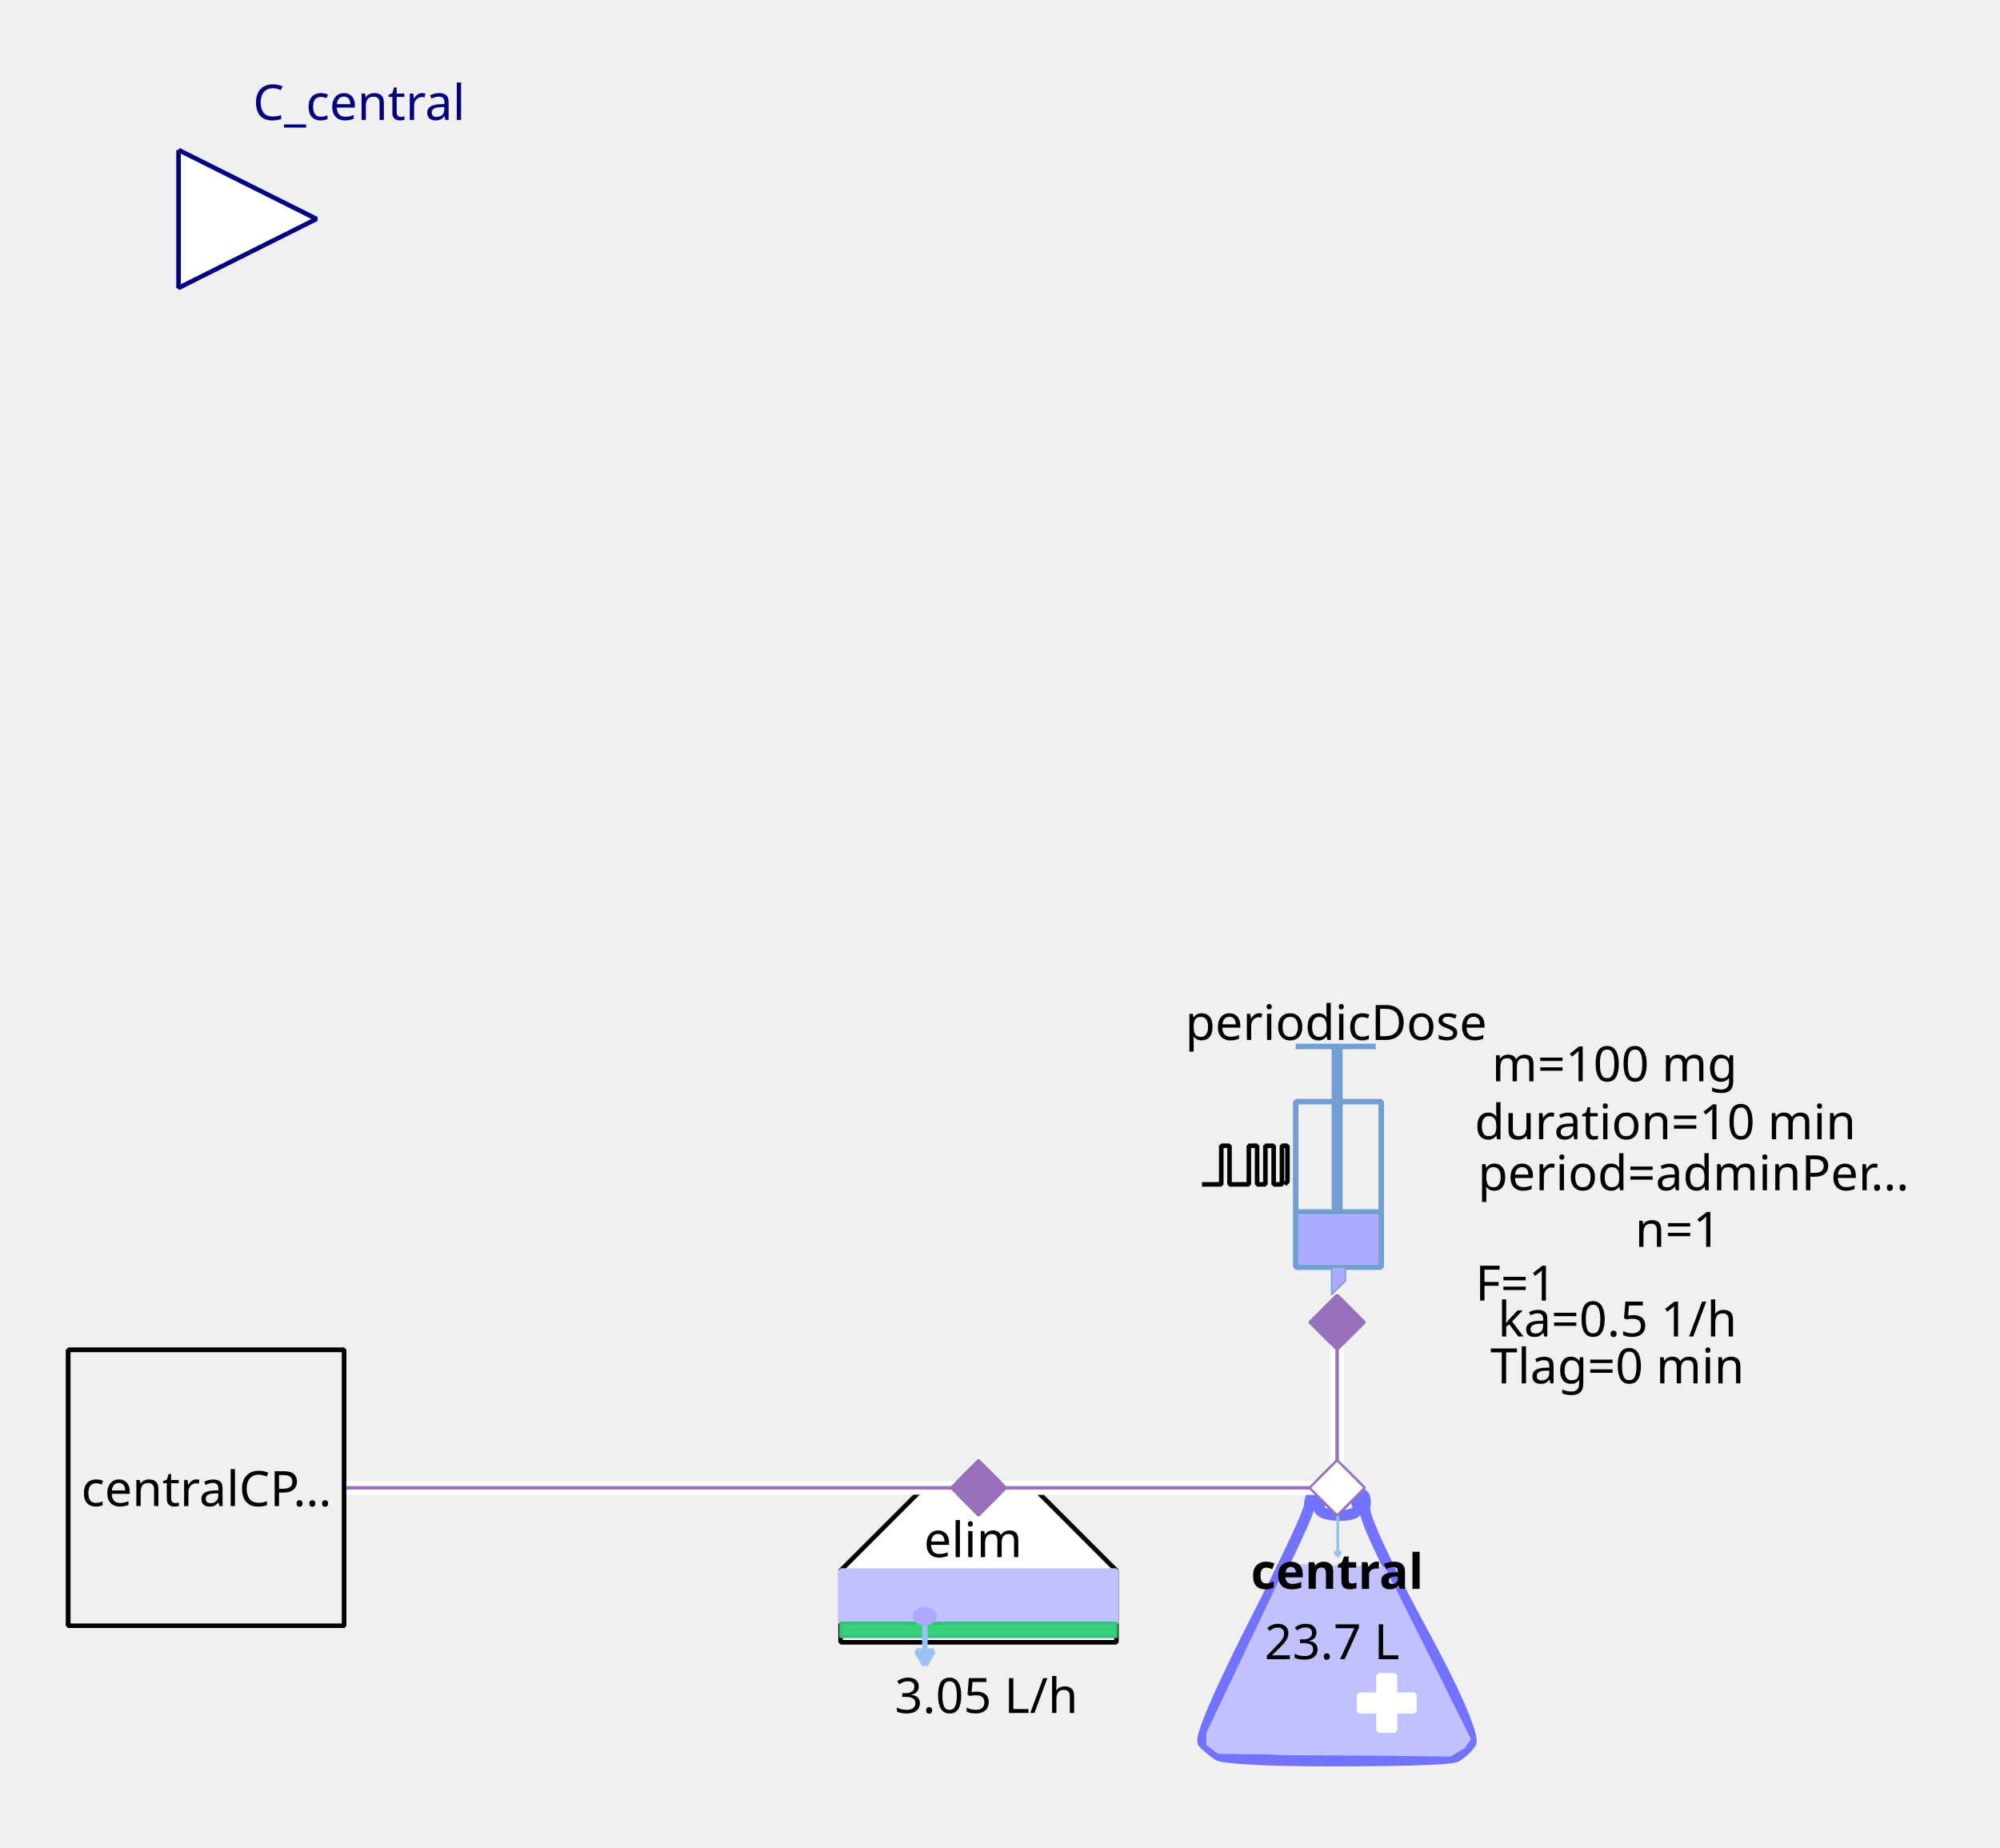
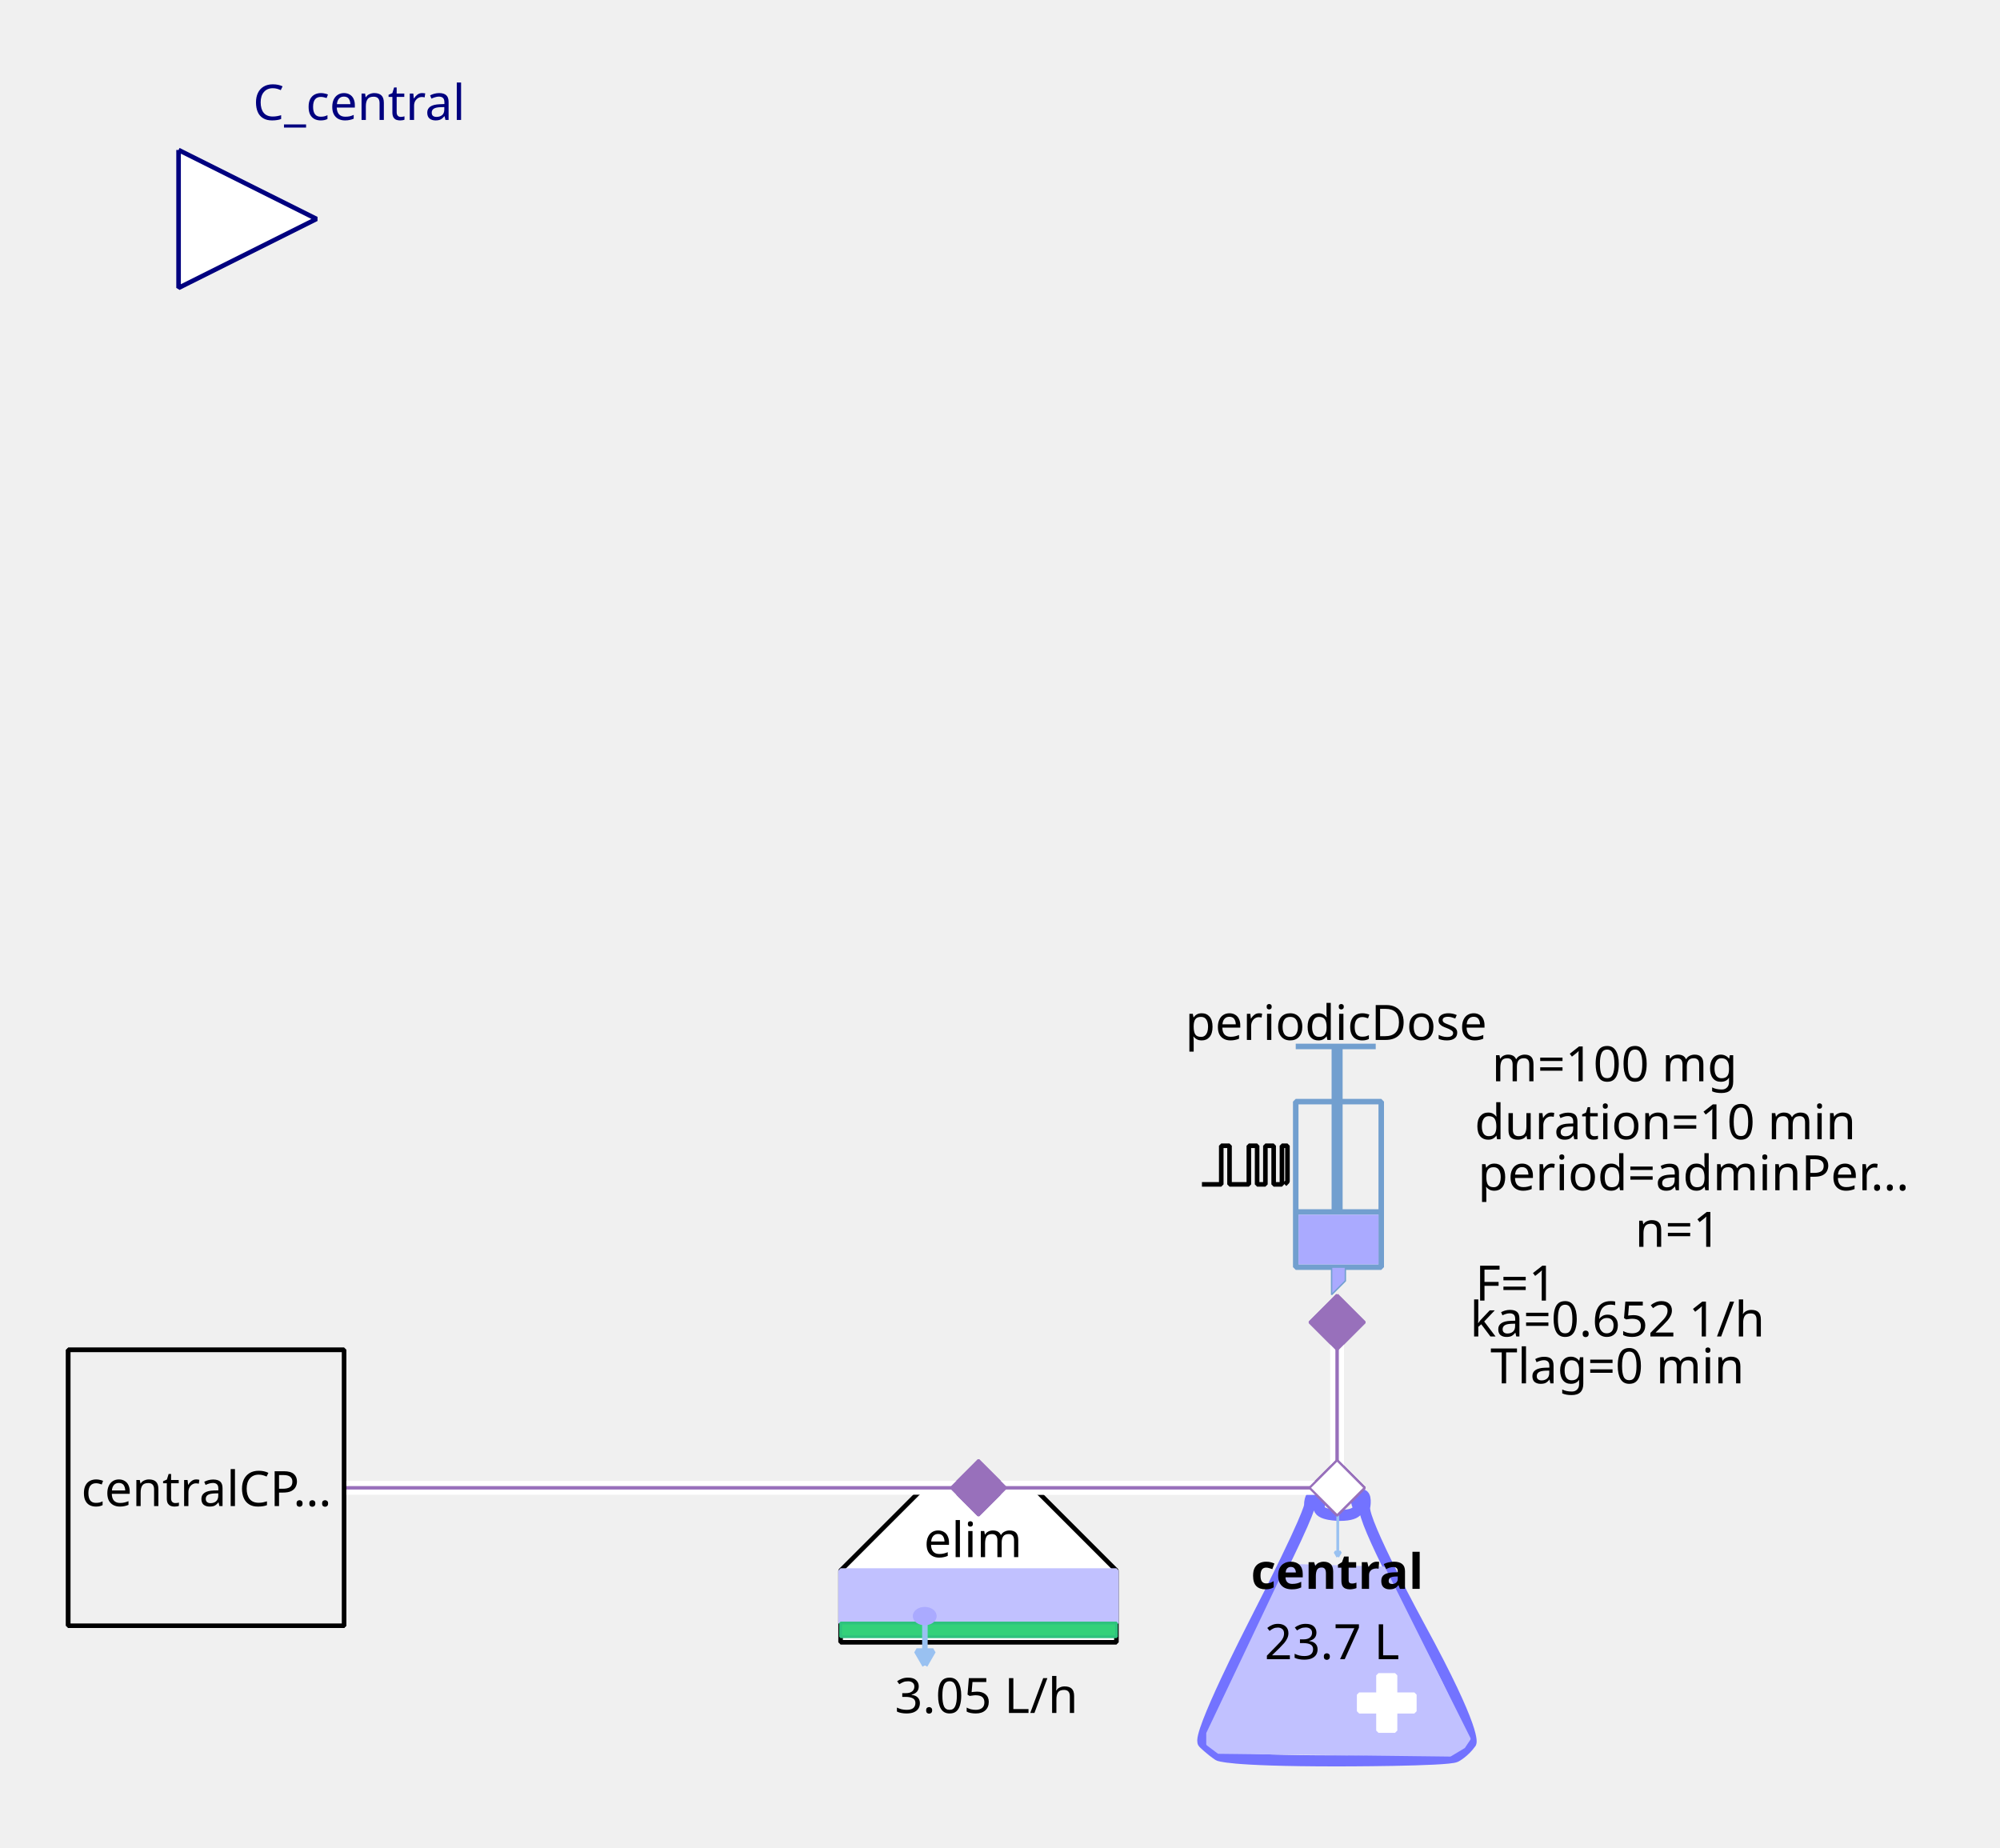
<svg xmlns="http://www.w3.org/2000/svg" width="115.711mm" height="106.892mm" viewBox="0 0 328 303" version="1.2" baseProfile="tiny">
  <defs>
</defs>
  <g fill="none" stroke="black" stroke-width="1" fill-rule="evenodd" stroke-linecap="square" stroke-linejoin="bevel">
    <g fill="none" stroke="#7373ff" stroke-opacity="1" stroke-width="8" stroke-linecap="butt" stroke-linejoin="miter" stroke-miterlimit="1" transform="matrix(0.22619,0,0,-0.22619,219.06,266.619)" font-family="Sans" font-size="10" font-weight="400" font-style="normal">
      <path vector-effect="none" fill-rule="evenodd" d="M-19,87 C-19,87 -19,80 -60,0 C-60,0 -101,-80 -96,-85 C-96,-85 -91,-90 -85,-94 C-85,-94 -79,-98 1,-98 C1,-98 81,-98 87,-95 C87,-95 93,-92 98,-85 C98,-85 103,-78 61,-1 C61,-1 19,76 21,86 C21,86 23,96 18,95 C18,95 13,94 16,87 C16,87 19,80 3,80 C3,80 -13,80 -12,86 C-12,86 -11,92 -12,94 C-12,94 -13,96 -16,95 C-16,95 -19,94 -19,87 " />
    </g>
    <g fill="#c1c1ff" fill-opacity="1" stroke="#c1c1ff" stroke-opacity="1" stroke-width="1.75" stroke-linecap="butt" stroke-linejoin="miter" stroke-miterlimit="1" transform="matrix(0.22619,0,0,-0.22619,219.06,272.5)" font-family="Sans" font-size="10" font-weight="400" font-style="normal">
      <path vector-effect="none" fill-rule="evenodd" d="M-35,70 L-93,-52 L-93,-60 L-85,-66 L83,-68 L93,-62 L97,-56 L35,68 L-35,70" />
    </g>
    <g fill="#ffffff" fill-opacity="1" stroke="#ffffff" stroke-opacity="1" stroke-width="1" stroke-linecap="butt" stroke-linejoin="miter" stroke-miterlimit="1" transform="matrix(0.22619,0,0,0.22619,227.429,279.286)" font-family="Sans" font-size="10" font-weight="400" font-style="normal">
      <rect vector-effect="non-scaling-stroke" x="-6" y="-20" width="12" height="40" />
    </g>
    <g fill="#ffffff" fill-opacity="1" stroke="#ffffff" stroke-opacity="1" stroke-width="1" stroke-linecap="butt" stroke-linejoin="miter" stroke-miterlimit="1" transform="matrix(0,0.22619,-0.22619,0,227.429,279.286)" font-family="Sans" font-size="10" font-weight="400" font-style="normal">
      <rect vector-effect="non-scaling-stroke" x="-6" y="-20" width="12" height="40" />
    </g>
    <g fill="none" stroke="#99c1f1" stroke-opacity="1" stroke-width="2" stroke-linecap="butt" stroke-linejoin="miter" stroke-miterlimit="1" transform="matrix(0.22619,0,0,-0.22619,219.392,251.697)" font-family="Sans" font-size="10" font-weight="400" font-style="normal">
      <path vector-effect="none" fill-rule="evenodd" d="M0,16 L0,-16" />
    </g>
    <g fill="#99c1f1" fill-opacity="1" stroke="#99c1f1" stroke-opacity="1" stroke-width="2" stroke-linecap="butt" stroke-linejoin="miter" stroke-miterlimit="1" transform="matrix(0.22619,0,0,-0.22619,219.392,251.697)" font-family="Sans" font-size="10" font-weight="400" font-style="normal">
      <path vector-effect="none" fill-rule="evenodd" d="M0,-16 L2,-12.536 L-2,-12.536 L0,-16" />
    </g>
    <g fill="none" stroke="#000000" stroke-opacity="1" stroke-width="1" stroke-linecap="butt" stroke-linejoin="miter" stroke-miterlimit="1" transform="matrix(1,0,0,1,219.286,257.571)" font-family="Noto Sans" font-size="8" font-weight="700" font-style="normal">
      <text fill="#000000" fill-opacity="1" stroke="none" xml:space="preserve" x="-14.141" y="3" font-family="Noto Sans" font-size="8" font-weight="700" font-style="normal">central</text>
    </g>
    <g fill="none" stroke="#000000" stroke-opacity="1" stroke-width="1" stroke-linecap="butt" stroke-linejoin="miter" stroke-miterlimit="1" transform="matrix(1,0,0,1,219.06,269.107)" font-family="Noto Sans" font-size="8" font-weight="400" font-style="normal">
      <text fill="#000000" fill-opacity="1" stroke="none" xml:space="preserve" x="-0.606" y="3" font-family="Noto Sans" font-size="8" font-weight="400" font-style="normal" text-anchor="middle">23.7 L</text>
    </g>
    <g fill="#ffffff" fill-opacity="1" stroke="#9870bb" stroke-opacity="1" stroke-width="8" stroke-linecap="butt" stroke-linejoin="miter" stroke-miterlimit="1" transform="matrix(0.0452381,0,0,-0.0452381,219.286,244)" font-family="Sans" font-size="10" font-weight="400" font-style="normal">
      <path vector-effect="none" fill-rule="evenodd" d="M-100,0 L0,100 L100,0 L0,-100 L-100,0" />
    </g>
    <g fill="#ffffff" fill-opacity="1" stroke="#000000" stroke-opacity="1" stroke-width="1" stroke-linecap="butt" stroke-linejoin="miter" stroke-miterlimit="1" transform="matrix(0.22619,0,0,-0.22619,160.476,266.619)" font-family="Sans" font-size="10" font-weight="400" font-style="normal">
      <path vector-effect="non-scaling-stroke" fill-rule="evenodd" d="M-40,100 L40,100 L100,40 L100,-12 L80,-12 L-76,-12 L-100,-12 L-100,40 L-100,40 L-40,100" />
    </g>
    <g fill="none" stroke="#000000" stroke-opacity="1" stroke-width="1" stroke-linecap="butt" stroke-linejoin="miter" stroke-miterlimit="1" transform="matrix(1,0,0,1,159.571,252.369)" font-family="Noto Sans" font-size="8" font-weight="400" font-style="normal">
      <text fill="#000000" fill-opacity="1" stroke="none" xml:space="preserve" x="-8.047" y="3" font-family="Noto Sans" font-size="8" font-weight="400" font-style="normal">elim</text>
    </g>
    <g fill="#c1c1ff" fill-opacity="1" stroke="#c1c1ff" stroke-opacity="1" stroke-width="1" stroke-linecap="butt" stroke-linejoin="miter" stroke-miterlimit="1" transform="matrix(0.22619,0,0,0.22619,160.476,261.869)" font-family="Sans" font-size="10" font-weight="400" font-style="normal">
      <rect vector-effect="non-scaling-stroke" x="-100" y="-19" width="200" height="38" />
    </g>
    <g fill="#33d17a" fill-opacity="1" stroke="#2ec27e" stroke-opacity="1" stroke-width="2" stroke-linecap="butt" stroke-linejoin="miter" stroke-miterlimit="1" transform="matrix(0.22619,0,0,0.22619,160.476,267.298)" font-family="Sans" font-size="10" font-weight="400" font-style="normal">
      <rect x="-100" y="-5" width="200" height="10" />
    </g>
    <g fill="none" stroke="#99c1f1" stroke-opacity="1" stroke-width="4" stroke-linecap="butt" stroke-linejoin="miter" stroke-miterlimit="1" transform="matrix(0.22619,0,0,-0.22619,151.683,269.496)" font-family="Sans" font-size="10" font-weight="400" font-style="normal">
      <path vector-effect="none" fill-rule="evenodd" d="M0,16 L0,-16" />
    </g>
    <g fill="#99c1f1" fill-opacity="1" stroke="#99c1f1" stroke-opacity="1" stroke-width="4" stroke-linecap="butt" stroke-linejoin="miter" stroke-miterlimit="1" transform="matrix(0.22619,0,0,-0.22619,151.683,269.496)" font-family="Sans" font-size="10" font-weight="400" font-style="normal">
      <path vector-effect="none" fill-rule="evenodd" d="M0,-16 L6,-5.608 L-6,-5.608 L0,-16" />
    </g>
    <g fill="#aaaaff" fill-opacity="1" stroke="#aaaaff" stroke-opacity="1" stroke-width="1" stroke-linecap="butt" stroke-linejoin="miter" stroke-miterlimit="1" transform="matrix(0.22619,0,0,-0.22619,151.655,265.036)" font-family="Sans" font-size="10" font-weight="400" font-style="normal">
      <path vector-effect="non-scaling-stroke" fill-rule="evenodd" d="M7,0 C7,-2.761 3.866,-5 0,-5 C-3.866,-5 -7,-2.761 -7,0 C-7,2.761 -3.866,5 0,5 C3.866,5 7,2.761 7,0 " />
    </g>
    <g fill="none" stroke="#000000" stroke-opacity="1" stroke-width="1" stroke-linecap="butt" stroke-linejoin="miter" stroke-miterlimit="1" transform="matrix(1,0,0,1,161.155,277.929)" font-family="Noto Sans" font-size="8" font-weight="400" font-style="normal">
      <text fill="#000000" fill-opacity="1" stroke="none" xml:space="preserve" x="0.613" y="3" font-family="Noto Sans" font-size="8" font-weight="400" font-style="normal" text-anchor="middle">3.05 L/h</text>
    </g>
    <g fill="#9870bb" fill-opacity="1" stroke="#9870bb" stroke-opacity="1" stroke-width="8" stroke-linecap="butt" stroke-linejoin="miter" stroke-miterlimit="1" transform="matrix(0.0452381,0,0,-0.0452381,160.476,244)" font-family="Sans" font-size="10" font-weight="400" font-style="normal">
      <path vector-effect="none" fill-rule="evenodd" d="M-100,0 L0,100 L100,0 L0,-100 L-100,0" />
    </g>
    <g fill="none" stroke="#729fcf" stroke-opacity="1" stroke-width="4" stroke-linecap="butt" stroke-linejoin="miter" stroke-miterlimit="1" transform="matrix(0.22619,0,0,0.22619,215.214,195.595)" font-family="Sans" font-size="10" font-weight="400" font-style="normal">
      <rect x="-12" y="-66" width="62" height="120" />
    </g>
    <g fill="none" stroke="#729fcf" stroke-opacity="1" stroke-width="8" stroke-linecap="butt" stroke-linejoin="miter" stroke-miterlimit="1" transform="matrix(0.22619,0,0,-0.22619,219.286,176.369)" font-family="Sans" font-size="10" font-weight="400" font-style="normal">
      <path vector-effect="none" fill-rule="evenodd" d="M0,21 L0,-99" />
    </g>
    <g fill="none" stroke="#729fcf" stroke-opacity="1" stroke-width="4" stroke-linecap="butt" stroke-linejoin="miter" stroke-miterlimit="1" transform="matrix(0.22619,0,0,-0.22619,219.06,171.619)" font-family="Sans" font-size="10" font-weight="400" font-style="normal">
      <path vector-effect="none" fill-rule="evenodd" d="M-29,0 L29,0" />
    </g>
    <g fill="none" stroke="#729fcf" stroke-opacity="1" stroke-width="4" stroke-linecap="butt" stroke-linejoin="miter" stroke-miterlimit="1" transform="matrix(0.22619,0,0,-0.22619,219.512,198.762)" font-family="Sans" font-size="10" font-weight="400" font-style="normal">
      <path vector-effect="none" fill-rule="evenodd" d="M-31,0 L31,0" />
    </g>
    <g fill="#aaaaff" fill-opacity="1" stroke="none" transform="matrix(0.22619,0,0,0.22619,219.512,203.286)" font-family="Sans" font-size="10" font-weight="400" font-style="normal">
      <rect vector-effect="non-scaling-stroke" x="-29" y="-18" width="58" height="36" />
    </g>
    <g fill="none" stroke="#000000" stroke-opacity="1" stroke-width="1" stroke-linecap="butt" stroke-linejoin="miter" stroke-miterlimit="1" transform="matrix(1,0,0,1,219.06,167.548)" font-family="Noto Sans" font-size="8" font-weight="400" font-style="normal">
      <text fill="#000000" fill-opacity="1" stroke="none" xml:space="preserve" x="-24.688" y="3" font-family="Noto Sans" font-size="8" font-weight="400" font-style="normal">periodicDose</text>
    </g>
    <g fill="#aaaaff" fill-opacity="1" stroke="#729fcf" stroke-opacity="1" stroke-width="1" stroke-linecap="butt" stroke-linejoin="miter" stroke-miterlimit="1" transform="matrix(0.22619,0,0,-0.22619,218.833,210.071)" font-family="Sans" font-size="10" font-weight="400" font-style="normal">
      <path vector-effect="none" fill-rule="evenodd" d="M-2,10 L-2,-10 L8,0 L8,10 L-2,10" />
    </g>
    <g fill="none" stroke="#000000" stroke-opacity="1" stroke-width="1" stroke-linecap="butt" stroke-linejoin="miter" stroke-miterlimit="1" transform="matrix(1,0,0,1,277.869,174.333)" font-family="Noto Sans" font-size="8" font-weight="400" font-style="normal">
      <text fill="#000000" fill-opacity="1" stroke="none" xml:space="preserve" x="-13.073" y="3" font-family="Noto Sans" font-size="8" font-weight="400" font-style="normal" text-anchor="middle">m=100 mg</text>
    </g>
    <g fill="none" stroke="#000000" stroke-opacity="1" stroke-width="1" stroke-linecap="butt" stroke-linejoin="miter" stroke-miterlimit="1" transform="matrix(1,0,0,1,278.774,192.202)" font-family="Noto Sans" font-size="8" font-weight="400" font-style="normal">
      <text fill="#000000" fill-opacity="1" stroke="none" xml:space="preserve" x="-36.406" y="3" font-family="Noto Sans" font-size="8" font-weight="400" font-style="normal">period=adminPer…</text>
    </g>
    <g fill="none" stroke="#000000" stroke-opacity="1" stroke-width="1" stroke-linecap="butt" stroke-linejoin="miter" stroke-miterlimit="1" transform="matrix(1,0,0,1,277.869,183.833)" font-family="Noto Sans" font-size="8" font-weight="400" font-style="normal">
      <text fill="#000000" fill-opacity="1" stroke="none" xml:space="preserve" x="-4.753" y="3" font-family="Noto Sans" font-size="8" font-weight="400" font-style="normal" text-anchor="middle">duration=10 min</text>
    </g>
    <g fill="none" stroke="#000000" stroke-opacity="1" stroke-width="1" stroke-linecap="butt" stroke-linejoin="miter" stroke-miterlimit="1" transform="matrix(1,0,0,1,278.548,201.476)" font-family="Noto Sans" font-size="8" font-weight="400" font-style="normal">
      <text fill="#000000" fill-opacity="1" stroke="none" xml:space="preserve" x="-3.361" y="3" font-family="Noto Sans" font-size="8" font-weight="400" font-style="normal" text-anchor="middle">n=1</text>
    </g>
    <g fill="none" stroke="#000000" stroke-opacity="1" stroke-width="1" stroke-linecap="butt" stroke-linejoin="miter" stroke-miterlimit="1" transform="matrix(1,0,0,1,270.179,210.298)" font-family="Noto Sans" font-size="8" font-weight="400" font-style="normal">
      <text fill="#000000" fill-opacity="1" stroke="none" xml:space="preserve" x="-21.572" y="3" font-family="Noto Sans" font-size="8" font-weight="400" font-style="normal" text-anchor="middle">F=1</text>
    </g>
    <g fill="none" stroke="#000000" stroke-opacity="1" stroke-width="1" stroke-linecap="butt" stroke-linejoin="miter" stroke-miterlimit="1" transform="matrix(0.22619,0,0,-0.22619,204.131,191.118)" font-family="Sans" font-size="10" font-weight="400" font-style="normal">
      <path vector-effect="non-scaling-stroke" fill-rule="evenodd" d="M-31,-13.793 L-17,-13.793 L-17,14.207 L-11,14.207 L-11,-13.793 L3,-13.793 L3,14.207 L9,14.207 L9,-13.793 L15,-13.793 L15,14.207 L21,14.207 L21,-13.793 L27,-13.793 L27,14.207 L31,14.207 L31,-11.793 L29,-13.793" />
    </g>
    <g fill="none" stroke="#000000" stroke-opacity="1" stroke-width="1" stroke-linecap="butt" stroke-linejoin="miter" stroke-miterlimit="1" transform="matrix(1,0,0,1,270.179,216.179)" font-family="Noto Sans" font-size="8" font-weight="400" font-style="normal">
-       <text fill="#000000" fill-opacity="1" stroke="none" xml:space="preserve" x="-4.932" y="3" font-family="Noto Sans" font-size="8" font-weight="400" font-style="normal" text-anchor="middle">ka=0.5 1/h</text>
+       <text fill="#000000" fill-opacity="1" stroke="none" xml:space="preserve" x="-4.932" y="3" font-family="Noto Sans" font-size="8" font-weight="400" font-style="normal" text-anchor="middle">ka=0.652 1/h</text>
    </g>
    <g fill="none" stroke="#000000" stroke-opacity="1" stroke-width="1" stroke-linecap="butt" stroke-linejoin="miter" stroke-miterlimit="1" transform="matrix(1,0,0,1,270.179,223.869)" font-family="Noto Sans" font-size="8" font-weight="400" font-style="normal">
      <text fill="#000000" fill-opacity="1" stroke="none" xml:space="preserve" x="-4.932" y="3" font-family="Noto Sans" font-size="8" font-weight="400" font-style="normal" text-anchor="middle">Tlag=0 min</text>
    </g>
    <g fill="#9870bb" fill-opacity="1" stroke="#9870bb" stroke-opacity="1" stroke-width="8" stroke-linecap="butt" stroke-linejoin="miter" stroke-miterlimit="1" transform="matrix(0,0.0452381,0.0452381,0,219.286,216.857)" font-family="Sans" font-size="10" font-weight="400" font-style="normal">
      <path vector-effect="none" fill-rule="evenodd" d="M-100,0 L0,100 L100,0 L0,-100 L-100,0" />
    </g>
    <g fill="#ffffff" fill-opacity="1" stroke="#00007f" stroke-opacity="1" stroke-width="1" stroke-linecap="butt" stroke-linejoin="miter" stroke-miterlimit="1" transform="matrix(0.22619,0,0,-0.22619,51.9048,35.9048)" font-family="Sans" font-size="10" font-weight="400" font-style="normal">
      <path vector-effect="non-scaling-stroke" fill-rule="evenodd" d="M-100,50 L0,0 L-100,-50 L-100,50" />
    </g>
    <g fill="none" stroke="#00007f" stroke-opacity="1" stroke-width="1" stroke-linecap="butt" stroke-linejoin="miter" stroke-miterlimit="1" transform="matrix(1,0,0,1,51.9048,-2.54762)" font-family="Noto Sans" font-size="8.078" font-weight="400" font-style="normal">
      <text fill="#00007f" fill-opacity="1" stroke="none" xml:space="preserve" x="-10.422" y="22.219" font-family="Noto Sans" font-size="8.078" font-weight="400" font-style="normal">C_central</text>
    </g>
    <g fill="#f0f0f0" fill-opacity="1" stroke="#000000" stroke-opacity="1" stroke-width="1" stroke-linecap="butt" stroke-linejoin="miter" stroke-miterlimit="1" transform="matrix(0.22619,0,0,-0.22619,33.8095,244)" font-family="Sans" font-size="10" font-weight="400" font-style="normal">
      <rect vector-effect="non-scaling-stroke" x="-100" y="-100" width="200" height="200" />
    </g>
    <g fill="none" stroke="#000000" stroke-opacity="1" stroke-width="1" stroke-linecap="butt" stroke-linejoin="miter" stroke-miterlimit="1" transform="matrix(1,0,0,1,33.8095,244)" font-family="Noto Sans" font-size="8" font-weight="400" font-style="normal">
      <text fill="#000000" fill-opacity="1" stroke="none" xml:space="preserve" x="-20.484" y="3" font-family="Noto Sans" font-size="8" font-weight="400" font-style="normal">centralCP…</text>
    </g>
    <g fill="#ffffff" fill-opacity="1" stroke="none" transform="matrix(2.2619,0,0,-2.2619,260,244)" font-family="Sans" font-size="10" font-weight="400" font-style="normal">
      <path vector-effect="none" fill-rule="nonzero" d="M-18,0.5 L-44,0.5 L-44.5,0.5 L-44.5,-0.5 L-44,-0.5 L-18,-0.5 L-17.5,-0.5 L-17.5,0.5 L-18,0.5" />
    </g>
    <g fill="none" stroke="#9870bb" stroke-opacity="1" stroke-width="0.25" stroke-linecap="butt" stroke-linejoin="miter" stroke-miterlimit="1" transform="matrix(2.2619,0,0,-2.2619,260,244)" font-family="Sans" font-size="10" font-weight="400" font-style="normal">
      <path vector-effect="none" fill-rule="evenodd" d="M-18,0 L-44,0" />
    </g>
    <g fill="#9870bb" fill-opacity="1" stroke="#9870bb" stroke-opacity="1" stroke-width="8" stroke-linecap="butt" stroke-linejoin="miter" stroke-miterlimit="1" transform="matrix(0.0452381,0,0,-0.0452381,160.476,244)" font-family="Sans" font-size="10" font-weight="400" font-style="normal">
      <path vector-effect="none" fill-rule="evenodd" d="M-100,0 L0,100 L100,0 L0,-100 L-100,0" />
    </g>
    <g fill="#ffffff" fill-opacity="1" stroke="#9870bb" stroke-opacity="1" stroke-width="8" stroke-linecap="butt" stroke-linejoin="miter" stroke-miterlimit="1" transform="matrix(0.0452381,0,0,-0.0452381,219.286,244)" font-family="Sans" font-size="10" font-weight="400" font-style="normal">
      <path vector-effect="none" fill-rule="evenodd" d="M-100,0 L0,100 L100,0 L0,-100 L-100,0" />
    </g>
    <g fill="#ffffff" fill-opacity="1" stroke="none" transform="matrix(2.2619,0,0,-2.2619,260,244)" font-family="Sans" font-size="10" font-weight="400" font-style="normal">
      <path vector-effect="none" fill-rule="nonzero" d="M-18.5,12 L-18.5,0 L-18.5,-0.5 L-17.5,-0.5 L-17.5,0 L-17.5,12 L-17.5,12.5 L-18.5,12.5 L-18.5,12" />
    </g>
    <g fill="none" stroke="#9870bb" stroke-opacity="1" stroke-width="0.25" stroke-linecap="butt" stroke-linejoin="miter" stroke-miterlimit="1" transform="matrix(2.2619,0,0,-2.2619,260,244)" font-family="Sans" font-size="10" font-weight="400" font-style="normal">
      <path vector-effect="none" fill-rule="evenodd" d="M-18,12 L-18,0" />
    </g>
    <g fill="#9870bb" fill-opacity="1" stroke="#9870bb" stroke-opacity="1" stroke-width="8" stroke-linecap="butt" stroke-linejoin="miter" stroke-miterlimit="1" transform="matrix(0,0.0452381,0.0452381,0,219.286,216.857)" font-family="Sans" font-size="10" font-weight="400" font-style="normal">
      <path vector-effect="none" fill-rule="evenodd" d="M-100,0 L0,100 L100,0 L0,-100 L-100,0" />
    </g>
    <g fill="#ffffff" fill-opacity="1" stroke="#9870bb" stroke-opacity="1" stroke-width="8" stroke-linecap="butt" stroke-linejoin="miter" stroke-miterlimit="1" transform="matrix(0.0452381,0,0,-0.0452381,219.286,244)" font-family="Sans" font-size="10" font-weight="400" font-style="normal">
      <path vector-effect="none" fill-rule="evenodd" d="M-100,0 L0,100 L100,0 L0,-100 L-100,0" />
    </g>
    <g fill="#ffffff" fill-opacity="1" stroke="none" transform="matrix(2.2619,0,0,-2.2619,260,244)" font-family="Sans" font-size="10" font-weight="400" font-style="normal">
      <path vector-effect="none" fill-rule="nonzero" d="M-18,0.5 L-100,0.5 L-100.5,0.5 L-100.5,-0.5 L-100,-0.5 L-18,-0.5 L-17.5,-0.5 L-17.5,0.5 L-18,0.5" />
    </g>
    <g fill="none" stroke="#9870bb" stroke-opacity="1" stroke-width="0.25" stroke-linecap="butt" stroke-linejoin="miter" stroke-miterlimit="1" transform="matrix(2.2619,0,0,-2.2619,260,244)" font-family="Sans" font-size="10" font-weight="400" font-style="normal">
      <path vector-effect="none" fill-rule="evenodd" d="M-18,0 L-100,0" />
    </g>
    <g fill="#f0f0f0" fill-opacity="1" stroke="#000000" stroke-opacity="1" stroke-width="1" stroke-linecap="butt" stroke-linejoin="miter" stroke-miterlimit="1" transform="matrix(0.22619,0,0,-0.22619,33.8095,244)" font-family="Sans" font-size="10" font-weight="400" font-style="normal">
      <rect vector-effect="non-scaling-stroke" x="-100" y="-100" width="200" height="200" />
    </g>
    <g fill="none" stroke="#000000" stroke-opacity="1" stroke-width="1" stroke-linecap="butt" stroke-linejoin="miter" stroke-miterlimit="1" transform="matrix(1,0,0,1,33.8095,244)" font-family="Noto Sans" font-size="8" font-weight="400" font-style="normal">
      <text fill="#000000" fill-opacity="1" stroke="none" xml:space="preserve" x="-20.484" y="3" font-family="Noto Sans" font-size="8" font-weight="400" font-style="normal">centralCP…</text>
    </g>
    <g fill="#9870bb" fill-opacity="1" stroke="#9870bb" stroke-opacity="1" stroke-width="8" stroke-linecap="butt" stroke-linejoin="miter" stroke-miterlimit="1" transform="matrix(0.0452381,0,0,-0.0452381,160.476,244)" font-family="Sans" font-size="10" font-weight="400" font-style="normal">
      <path vector-effect="none" fill-rule="evenodd" d="M-100,0 L0,100 L100,0 L0,-100 L-100,0" />
    </g>
    <g fill="#ffffff" fill-opacity="1" stroke="#9870bb" stroke-opacity="1" stroke-width="8" stroke-linecap="butt" stroke-linejoin="miter" stroke-miterlimit="1" transform="matrix(0.0452381,0,0,-0.0452381,219.286,244)" font-family="Sans" font-size="10" font-weight="400" font-style="normal">
      <path vector-effect="none" fill-rule="evenodd" d="M-100,0 L0,100 L100,0 L0,-100 L-100,0" />
    </g>
    <g fill="none" stroke="#000000" stroke-opacity="0" stroke-width="2" stroke-linecap="square" stroke-linejoin="bevel" transform="matrix(2.2619,0,0,-2.2619,219.286,266.619)" font-family="Sans" font-size="10" font-weight="400" font-style="normal">
      <polyline fill="none" vector-effect="non-scaling-stroke" points="-1,0 1,0 " />
      <polyline fill="none" vector-effect="non-scaling-stroke" points="0,-1 0,1 " />
    </g>
    <g fill="none" stroke="#000000" stroke-opacity="0" stroke-width="2" stroke-linecap="square" stroke-linejoin="bevel" transform="matrix(2.2619,0,0,-2.2619,160.476,266.619)" font-family="Sans" font-size="10" font-weight="400" font-style="normal">
      <polyline fill="none" vector-effect="non-scaling-stroke" points="-1,0 1,0 " />
      <polyline fill="none" vector-effect="non-scaling-stroke" points="0,-1 0,1 " />
    </g>
    <g fill="none" stroke="#000000" stroke-opacity="0" stroke-width="2" stroke-linecap="square" stroke-linejoin="bevel" transform="matrix(2.2619,0,0,-2.2619,219.286,194.238)" font-family="Sans" font-size="10" font-weight="400" font-style="normal">
      <polyline fill="none" vector-effect="non-scaling-stroke" points="-1,0 1,0 " />
      <polyline fill="none" vector-effect="non-scaling-stroke" points="0,-1 0,1 " />
    </g>
    <g fill="none" stroke="#000000" stroke-opacity="0" stroke-width="2" stroke-linecap="square" stroke-linejoin="bevel" transform="matrix(2.2619,0,0,-2.2619,51.9048,35.9048)" font-family="Sans" font-size="10" font-weight="400" font-style="normal">
      <polyline fill="none" vector-effect="non-scaling-stroke" points="-1,0 1,0 " />
      <polyline fill="none" vector-effect="non-scaling-stroke" points="0,-1 0,1 " />
    </g>
    <g fill="none" stroke="#000000" stroke-opacity="0" stroke-width="2" stroke-linecap="square" stroke-linejoin="bevel" transform="matrix(2.2619,0,0,-2.2619,33.8095,244)" font-family="Sans" font-size="10" font-weight="400" font-style="normal">
      <polyline fill="none" vector-effect="non-scaling-stroke" points="-1,0 1,0 " />
      <polyline fill="none" vector-effect="non-scaling-stroke" points="0,-1 0,1 " />
    </g>
  </g>
</svg>
